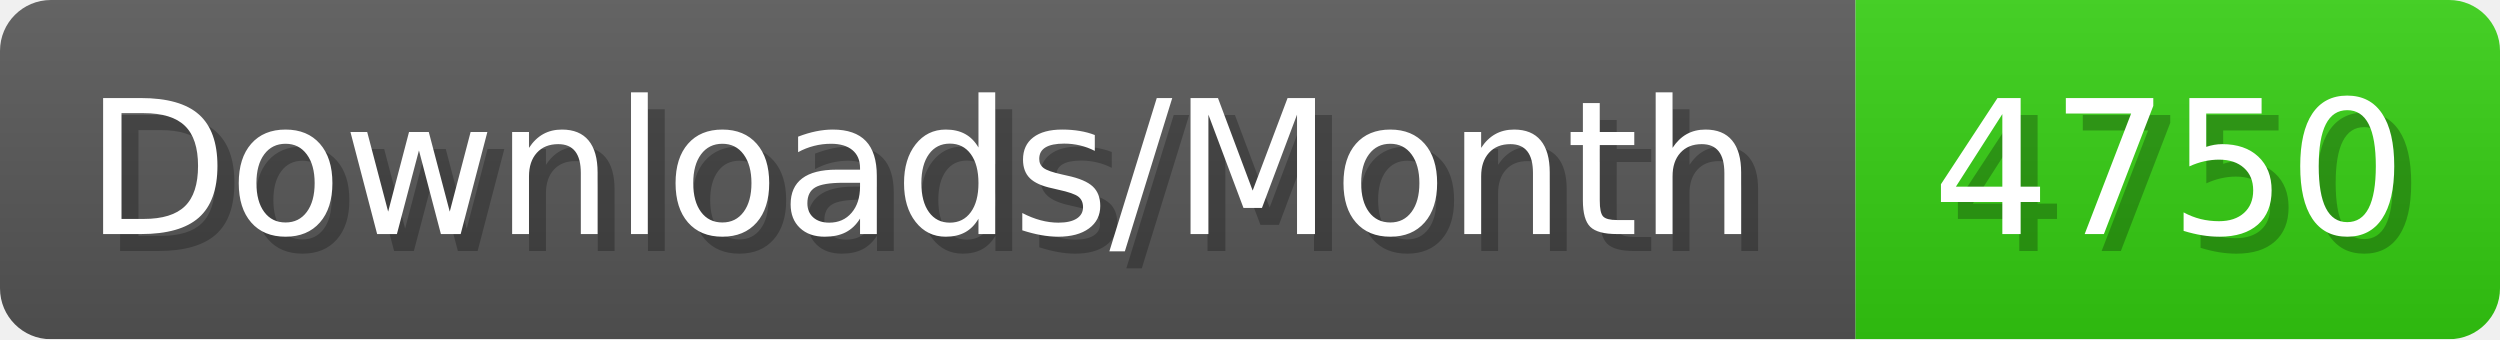
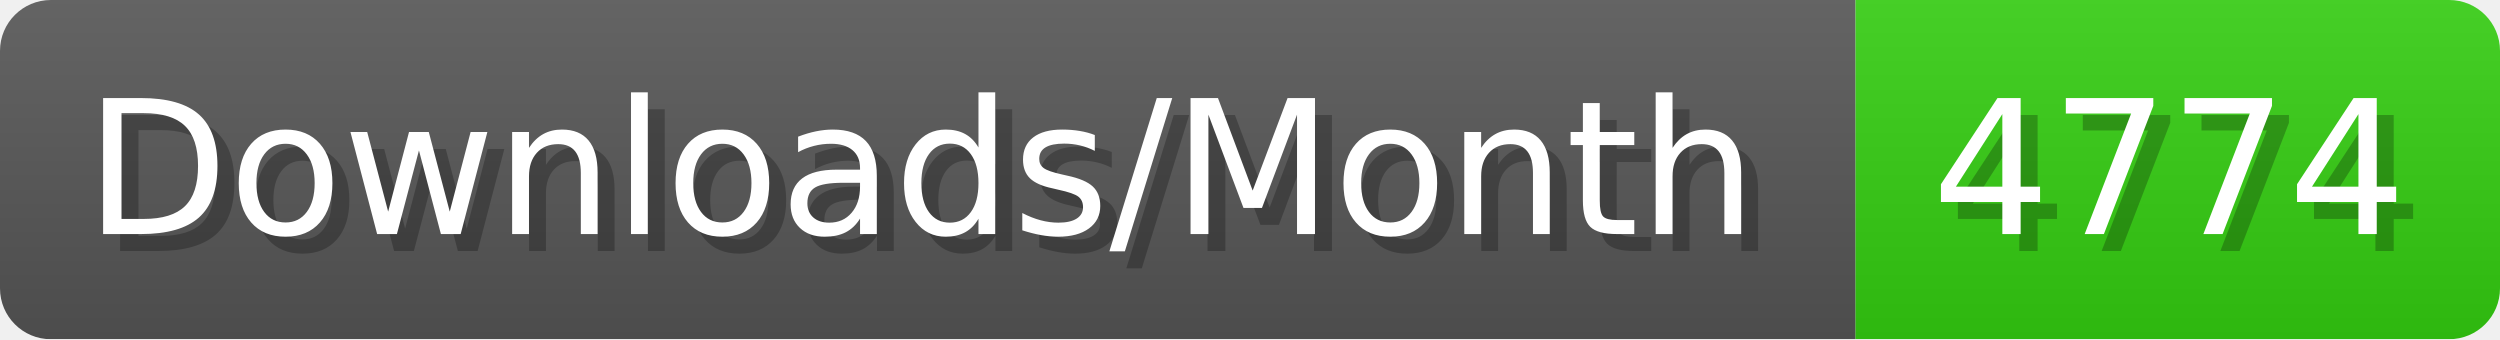
- <svg xmlns="http://www.w3.org/2000/svg" width="147.4" height="20" viewBox="0 0 1474 200" role="img" aria-label="Downloads/Month: 4750">
+ <svg xmlns="http://www.w3.org/2000/svg" width="147.4" height="20" viewBox="0 0 1474 200" role="img" aria-label="Downloads/Month: 4774">
  <linearGradient id="YlXUI" x2="0" y2="100%">
    <stop offset="0" stop-opacity=".1" stop-color="#EEE" />
    <stop offset="1" stop-opacity=".1" />
  </linearGradient>
  <mask id="JHhop">
    <rect width="1474" height="200" rx="30" fill="#FFF" />
  </mask>
  <g mask="url(#JHhop)">
    <rect width="1094" height="200" fill="#555" />
    <rect width="380" height="200" fill="#3C1" x="1094" />
    <rect width="1474" height="200" fill="url(#YlXUI)" />
  </g>
  <g aria-hidden="true" fill="#fff" text-anchor="start" font-family="Verdana,DejaVu Sans,sans-serif" font-size="110">
    <text x="60" y="148" textLength="994" fill="#000" opacity="0.25">Downloads/Month</text>
    <text x="50" y="138" textLength="994">Downloads/Month</text>
-     <text x="1149" y="148" textLength="280" fill="#000" opacity="0.25">4750</text>
-     <text x="1139" y="138" textLength="280">4750</text>
+     <text x="1149" y="148" textLength="280" fill="#000" opacity="0.25">4774</text>
+     <text x="1139" y="138" textLength="280">4774</text>
  </g>
</svg>
